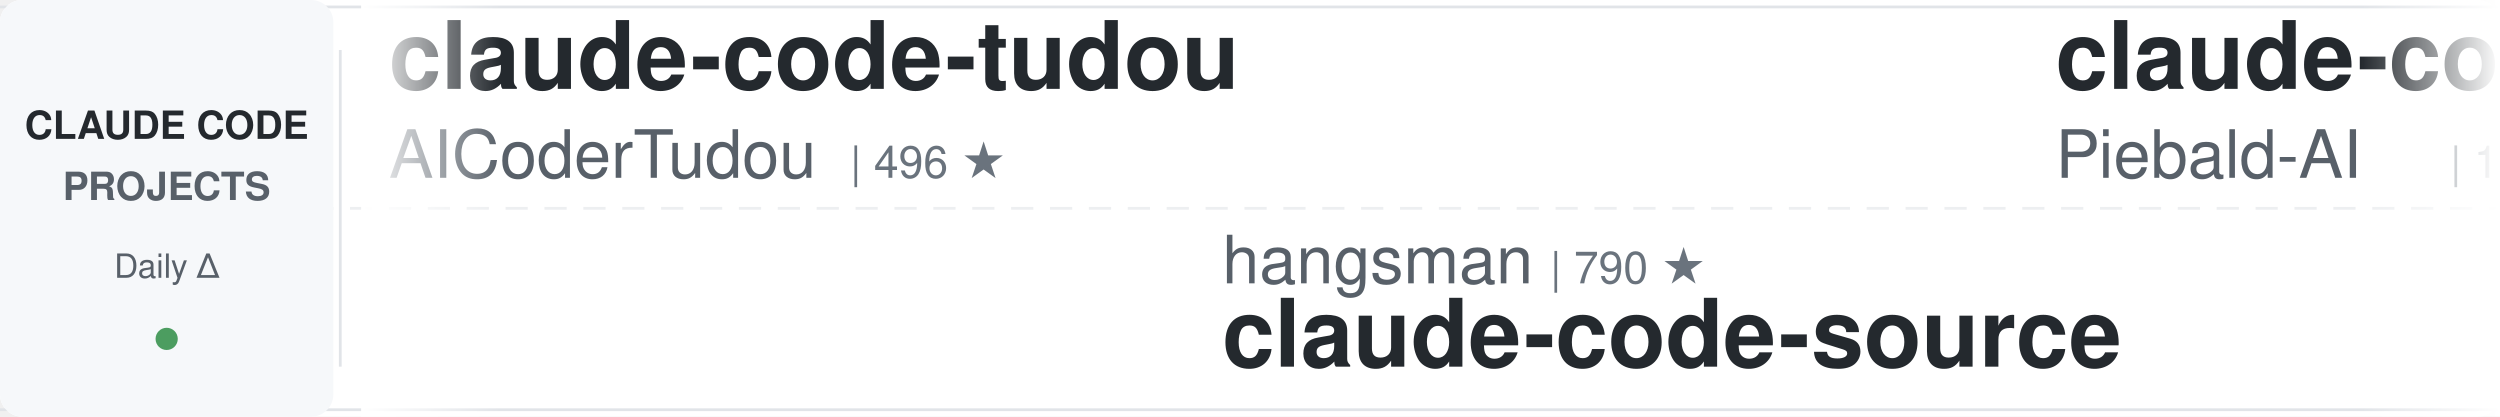
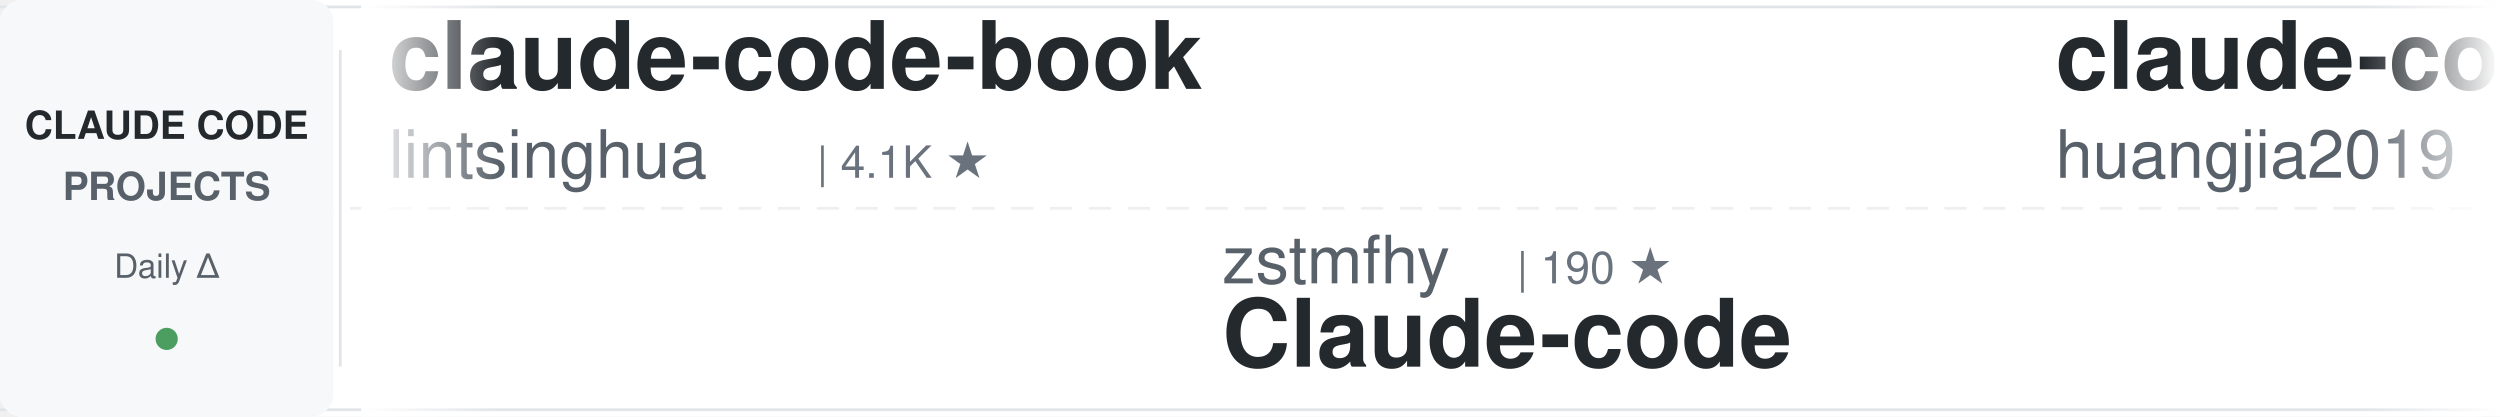
<svg xmlns="http://www.w3.org/2000/svg" width="900" height="150">
  <defs>
    <linearGradient id="awesomeLeftFade" x1="0%" y1="0%" x2="100%" y2="0%">
      <stop offset="0%" style="stop-color:#ffffff;stop-opacity:1" />
      <stop offset="100%" style="stop-color:#ffffff;stop-opacity:0" />
    </linearGradient>
    <linearGradient id="awesomeRightFade" x1="0%" y1="0%" x2="100%" y2="0%">
      <stop offset="0%" style="stop-color:#ffffff;stop-opacity:0" />
      <stop offset="100%" style="stop-color:#ffffff;stop-opacity:1" />
    </linearGradient>
  </defs>
  <rect width="900" height="150" fill="#ffffff" rx="8" />
  <rect x="0" y="2" width="900" height="1" fill="#e1e4e8" />
  <rect x="0" y="147" width="900" height="1" fill="#e1e4e8" />
  <line x1="0" y1="75" x2="900" y2="75" stroke="#e1e4e8" stroke-width="1" stroke-dasharray="8 6" opacity="0.6" />
  <rect x="0" y="0" width="120" height="150" fill="#f6f8fa" rx="8" />
  <text x="60" y="50" font-family="-apple-system, BlinkMacSystemFont, 'Segoe UI', Helvetica, Arial, sans-serif" font-size="14" font-weight="600" fill="#24292e" text-anchor="middle">CLAUDE CODE</text>
  <text x="60" y="72" font-family="-apple-system, BlinkMacSystemFont, 'Segoe UI', Helvetica, Arial, sans-serif" font-size="14" font-weight="600" fill="#586069" text-anchor="middle">PROJECTS</text>
  <text x="60" y="100" font-family="-apple-system, BlinkMacSystemFont, 'Segoe UI', Helvetica, Arial, sans-serif" font-size="12" font-weight="500" fill="#586069" text-anchor="middle">Daily Δ</text>
  <circle cx="60" cy="122" r="4" fill="#22863a" opacity="0.8" />
  <rect x="122" y="18" width="1" height="114" fill="#e1e4e8" />
  <clipPath id="awesomeTickerClip">
    <rect x="130" y="0" width="770" height="150" />
  </clipPath>
  <g clip-path="url(#awesomeTickerClip)">
    <g id="awesomeTickerItems">
      <animateTransform attributeName="transform" attributeType="XML" type="translate" from="0 0" to="-3000 0" dur="54s" repeatCount="indefinite" />
      <g transform="translate(0, 0)">
-         <text x="140" y="32" font-family="-apple-system, BlinkMacSystemFont, 'Segoe UI', Helvetica, Arial, sans-serif" font-size="34" font-weight="600" fill="#24292e">claude-code-tudou</text>
-         <text x="140" y="64" font-family="-apple-system, BlinkMacSystemFont, 'Segoe UI', Helvetica, Arial, sans-serif" font-size="24" font-weight="400" fill="#586069">AICoderTudou</text>
-         <text x="306" y="64" font-family="-apple-system, BlinkMacSystemFont, 'Segoe UI', Helvetica, Arial, sans-serif" font-size="16" font-weight="500" fill="#6a737d">| 496 ★</text>
+         <text x="140" y="32" font-family="-apple-system, BlinkMacSystemFont, 'Segoe UI', Helvetica, Arial, sans-serif" font-size="34" font-weight="600" fill="#24292e">claude-code-book</text>
+         <text x="140" y="64" font-family="-apple-system, BlinkMacSystemFont, 'Segoe UI', Helvetica, Arial, sans-serif" font-size="24" font-weight="400" fill="#586069">lintsinghua</text>
+         <text x="294" y="64" font-family="-apple-system, BlinkMacSystemFont, 'Segoe UI', Helvetica, Arial, sans-serif" font-size="16" font-weight="500" fill="#6a737d">| 4.1K ★</text>
      </g>
      <g transform="translate(300, 0)">
-         <text x="140" y="102" font-family="-apple-system, BlinkMacSystemFont, 'Segoe UI', Helvetica, Arial, sans-serif" font-size="24" font-weight="400" fill="#586069">hangsman</text>
-         <text x="258" y="102" font-family="-apple-system, BlinkMacSystemFont, 'Segoe UI', Helvetica, Arial, sans-serif" font-size="16" font-weight="500" fill="#6a737d">| 790 ★</text>
-         <text x="140" y="132" font-family="-apple-system, BlinkMacSystemFont, 'Segoe UI', Helvetica, Arial, sans-serif" font-size="34" font-weight="600" fill="#24292e">claude-code-source</text>
+         <text x="140" y="102" font-family="-apple-system, BlinkMacSystemFont, 'Segoe UI', Helvetica, Arial, sans-serif" font-size="24" font-weight="400" fill="#586069">zstmfhy</text>
+         <text x="246" y="102" font-family="-apple-system, BlinkMacSystemFont, 'Segoe UI', Helvetica, Arial, sans-serif" font-size="16" font-weight="500" fill="#6a737d">| 190 ★</text>
+         <text x="140" y="132" font-family="-apple-system, BlinkMacSystemFont, 'Segoe UI', Helvetica, Arial, sans-serif" font-size="34" font-weight="600" fill="#24292e">Claude-code</text>
      </g>
      <g transform="translate(600, 0)">
-         <text x="140" y="32" font-family="-apple-system, BlinkMacSystemFont, 'Segoe UI', Helvetica, Arial, sans-serif" font-size="34" font-weight="600" fill="#24292e">claude-code-system-promp...</text>
-         <text x="140" y="64" font-family="-apple-system, BlinkMacSystemFont, 'Segoe UI', Helvetica, Arial, sans-serif" font-size="24" font-weight="400" fill="#586069">Piebald-AI</text>
-         <text x="282" y="64" font-family="-apple-system, BlinkMacSystemFont, 'Segoe UI', Helvetica, Arial, sans-serif" font-size="16" font-weight="500" fill="#6a737d">| 12.4K ★</text>
-         <text x="368" y="64" font-family="-apple-system, BlinkMacSystemFont, 'Segoe UI', Helvetica, Arial, sans-serif" font-size="16" font-weight="500" fill="#22863a"> +3</text>
+         <text x="140" y="32" font-family="-apple-system, BlinkMacSystemFont, 'Segoe UI', Helvetica, Arial, sans-serif" font-size="34" font-weight="600" fill="#24292e">claude-code-engineering</text>
+         <text x="140" y="64" font-family="-apple-system, BlinkMacSystemFont, 'Segoe UI', Helvetica, Arial, sans-serif" font-size="24" font-weight="400" fill="#586069">huangjia2019</text>
+         <text x="306" y="64" font-family="-apple-system, BlinkMacSystemFont, 'Segoe UI', Helvetica, Arial, sans-serif" font-size="16" font-weight="500" fill="#6a737d">| 1.1K ★</text>
      </g>
      <g transform="translate(900, 0)">
-         <text x="140" y="102" font-family="-apple-system, BlinkMacSystemFont, 'Segoe UI', Helvetica, Arial, sans-serif" font-size="24" font-weight="400" fill="#586069">andrew-kramer-inno</text>
-         <text x="378" y="102" font-family="-apple-system, BlinkMacSystemFont, 'Segoe UI', Helvetica, Arial, sans-serif" font-size="16" font-weight="500" fill="#6a737d">| 594 ★</text>
-         <text x="140" y="132" font-family="-apple-system, BlinkMacSystemFont, 'Segoe UI', Helvetica, Arial, sans-serif" font-size="34" font-weight="600" fill="#24292e">claude-code-source-build</text>
+         <text x="140" y="102" font-family="-apple-system, BlinkMacSystemFont, 'Segoe UI', Helvetica, Arial, sans-serif" font-size="24" font-weight="400" fill="#586069">ccplugins</text>
+         <text x="270" y="102" font-family="-apple-system, BlinkMacSystemFont, 'Segoe UI', Helvetica, Arial, sans-serif" font-size="16" font-weight="500" fill="#6a737d">| 922 ★</text>
+         <text x="140" y="132" font-family="-apple-system, BlinkMacSystemFont, 'Segoe UI', Helvetica, Arial, sans-serif" font-size="34" font-weight="600" fill="#24292e">awesome-claude-code-plug...</text>
      </g>
      <g transform="translate(1200, 0)">
-         <text x="140" y="32" font-family="-apple-system, BlinkMacSystemFont, 'Segoe UI', Helvetica, Arial, sans-serif" font-size="34" font-weight="600" fill="#24292e">claude-code-sourcemap</text>
-         <text x="140" y="64" font-family="-apple-system, BlinkMacSystemFont, 'Segoe UI', Helvetica, Arial, sans-serif" font-size="24" font-weight="400" fill="#586069">ChinaSiro</text>
-         <text x="270" y="64" font-family="-apple-system, BlinkMacSystemFont, 'Segoe UI', Helvetica, Arial, sans-serif" font-size="16" font-weight="500" fill="#6a737d">| 9.6K ★</text>
+         <text x="140" y="32" font-family="-apple-system, BlinkMacSystemFont, 'Segoe UI', Helvetica, Arial, sans-serif" font-size="34" font-weight="600" fill="#24292e">claude-code-guide</text>
+         <text x="140" y="64" font-family="-apple-system, BlinkMacSystemFont, 'Segoe UI', Helvetica, Arial, sans-serif" font-size="24" font-weight="400" fill="#586069">Cranot</text>
+         <text x="234" y="64" font-family="-apple-system, BlinkMacSystemFont, 'Segoe UI', Helvetica, Arial, sans-serif" font-size="16" font-weight="500" fill="#6a737d">| 2.9K ★</text>
+         <text x="311" y="64" font-family="-apple-system, BlinkMacSystemFont, 'Segoe UI', Helvetica, Arial, sans-serif" font-size="16" font-weight="500" fill="#22863a"> +1</text>
      </g>
      <g transform="translate(1500, 0)">
-         <text x="140" y="102" font-family="-apple-system, BlinkMacSystemFont, 'Segoe UI', Helvetica, Arial, sans-serif" font-size="24" font-weight="400" fill="#586069">simonw</text>
-         <text x="234" y="102" font-family="-apple-system, BlinkMacSystemFont, 'Segoe UI', Helvetica, Arial, sans-serif" font-size="16" font-weight="500" fill="#6a737d">| 1.7K ★</text>
-         <text x="140" y="132" font-family="-apple-system, BlinkMacSystemFont, 'Segoe UI', Helvetica, Arial, sans-serif" font-size="34" font-weight="600" fill="#24292e">claude-code-transcripts</text>
+         <text x="140" y="102" font-family="-apple-system, BlinkMacSystemFont, 'Segoe UI', Helvetica, Arial, sans-serif" font-size="24" font-weight="400" fill="#586069">lorryjovens-hub</text>
+         <text x="342" y="102" font-family="-apple-system, BlinkMacSystemFont, 'Segoe UI', Helvetica, Arial, sans-serif" font-size="16" font-weight="500" fill="#6a737d">| 1.7K ★</text>
+         <text x="419" y="102" font-family="-apple-system, BlinkMacSystemFont, 'Segoe UI', Helvetica, Arial, sans-serif" font-size="16" font-weight="500" fill="#22863a"> +1</text>
+         <text x="140" y="132" font-family="-apple-system, BlinkMacSystemFont, 'Segoe UI', Helvetica, Arial, sans-serif" font-size="34" font-weight="600" fill="#24292e">claude-code-rust</text>
      </g>
      <g transform="translate(1800, 0)">
-         <text x="140" y="32" font-family="-apple-system, BlinkMacSystemFont, 'Segoe UI', Helvetica, Arial, sans-serif" font-size="34" font-weight="600" fill="#24292e">claude-code-rev</text>
-         <text x="140" y="64" font-family="-apple-system, BlinkMacSystemFont, 'Segoe UI', Helvetica, Arial, sans-serif" font-size="24" font-weight="400" fill="#586069">oboard</text>
-         <text x="234" y="64" font-family="-apple-system, BlinkMacSystemFont, 'Segoe UI', Helvetica, Arial, sans-serif" font-size="16" font-weight="500" fill="#6a737d">| 3.3K ★</text>
+         <text x="140" y="32" font-family="-apple-system, BlinkMacSystemFont, 'Segoe UI', Helvetica, Arial, sans-serif" font-size="34" font-weight="600" fill="#24292e">ECC</text>
+         <text x="140" y="64" font-family="-apple-system, BlinkMacSystemFont, 'Segoe UI', Helvetica, Arial, sans-serif" font-size="24" font-weight="400" fill="#586069">affaan-m</text>
+         <text x="258" y="64" font-family="-apple-system, BlinkMacSystemFont, 'Segoe UI', Helvetica, Arial, sans-serif" font-size="16" font-weight="500" fill="#6a737d">| 242.6K ★</text>
+         <text x="353" y="64" font-family="-apple-system, BlinkMacSystemFont, 'Segoe UI', Helvetica, Arial, sans-serif" font-size="16" font-weight="500" fill="#22863a"> +55</text>
      </g>
      <g transform="translate(2100, 0)">
-         <text x="140" y="102" font-family="-apple-system, BlinkMacSystemFont, 'Segoe UI', Helvetica, Arial, sans-serif" font-size="24" font-weight="400" fill="#586069">digitalsamba</text>
-         <text x="306" y="102" font-family="-apple-system, BlinkMacSystemFont, 'Segoe UI', Helvetica, Arial, sans-serif" font-size="16" font-weight="500" fill="#6a737d">| 2.0K ★</text>
-         <text x="383" y="102" font-family="-apple-system, BlinkMacSystemFont, 'Segoe UI', Helvetica, Arial, sans-serif" font-size="16" font-weight="500" fill="#22863a"> +2</text>
-         <text x="140" y="132" font-family="-apple-system, BlinkMacSystemFont, 'Segoe UI', Helvetica, Arial, sans-serif" font-size="34" font-weight="600" fill="#24292e">claude-code-video-toolki...</text>
+         <text x="140" y="102" font-family="-apple-system, BlinkMacSystemFont, 'Segoe UI', Helvetica, Arial, sans-serif" font-size="24" font-weight="400" fill="#586069">ChinaSiro</text>
+         <text x="270" y="102" font-family="-apple-system, BlinkMacSystemFont, 'Segoe UI', Helvetica, Arial, sans-serif" font-size="16" font-weight="500" fill="#6a737d">| 9.6K ★</text>
+         <text x="347" y="102" font-family="-apple-system, BlinkMacSystemFont, 'Segoe UI', Helvetica, Arial, sans-serif" font-size="16" font-weight="500" fill="#22863a"> +1</text>
+         <text x="140" y="132" font-family="-apple-system, BlinkMacSystemFont, 'Segoe UI', Helvetica, Arial, sans-serif" font-size="34" font-weight="600" fill="#24292e">claude-code-sourcemap</text>
      </g>
      <g transform="translate(2400, 0)">
-         <text x="140" y="32" font-family="-apple-system, BlinkMacSystemFont, 'Segoe UI', Helvetica, Arial, sans-serif" font-size="34" font-weight="600" fill="#24292e">awesome-claude-code</text>
-         <text x="140" y="64" font-family="-apple-system, BlinkMacSystemFont, 'Segoe UI', Helvetica, Arial, sans-serif" font-size="24" font-weight="400" fill="#586069">jqueryscript</text>
-         <text x="306" y="64" font-family="-apple-system, BlinkMacSystemFont, 'Segoe UI', Helvetica, Arial, sans-serif" font-size="16" font-weight="500" fill="#6a737d">| 503 ★</text>
+         <text x="140" y="32" font-family="-apple-system, BlinkMacSystemFont, 'Segoe UI', Helvetica, Arial, sans-serif" font-size="34" font-weight="600" fill="#24292e">Claude-Code</text>
+         <text x="140" y="64" font-family="-apple-system, BlinkMacSystemFont, 'Segoe UI', Helvetica, Arial, sans-serif" font-size="24" font-weight="400" fill="#586069">OrcaWhisper</text>
+         <text x="294" y="64" font-family="-apple-system, BlinkMacSystemFont, 'Segoe UI', Helvetica, Arial, sans-serif" font-size="16" font-weight="500" fill="#6a737d">| 91 ★</text>
      </g>
      <g transform="translate(2700, 0)">
-         <text x="140" y="102" font-family="-apple-system, BlinkMacSystemFont, 'Segoe UI', Helvetica, Arial, sans-serif" font-size="24" font-weight="400" fill="#586069">ykdojo</text>
-         <text x="234" y="102" font-family="-apple-system, BlinkMacSystemFont, 'Segoe UI', Helvetica, Arial, sans-serif" font-size="16" font-weight="500" fill="#6a737d">| 9.9K ★</text>
-         <text x="140" y="132" font-family="-apple-system, BlinkMacSystemFont, 'Segoe UI', Helvetica, Arial, sans-serif" font-size="34" font-weight="600" fill="#24292e">claude-code-tips</text>
+         <text x="140" y="102" font-family="-apple-system, BlinkMacSystemFont, 'Segoe UI', Helvetica, Arial, sans-serif" font-size="24" font-weight="400" fill="#586069">RichardAtCT</text>
+         <text x="294" y="102" font-family="-apple-system, BlinkMacSystemFont, 'Segoe UI', Helvetica, Arial, sans-serif" font-size="16" font-weight="500" fill="#6a737d">| 2.8K ★</text>
+         <text x="140" y="132" font-family="-apple-system, BlinkMacSystemFont, 'Segoe UI', Helvetica, Arial, sans-serif" font-size="34" font-weight="600" fill="#24292e">claude-code-telegram</text>
      </g>
      <g transform="translate(3000, 0)">
-         <text x="140" y="32" font-family="-apple-system, BlinkMacSystemFont, 'Segoe UI', Helvetica, Arial, sans-serif" font-size="34" font-weight="600" fill="#24292e">claude-code-tudou</text>
-         <text x="140" y="64" font-family="-apple-system, BlinkMacSystemFont, 'Segoe UI', Helvetica, Arial, sans-serif" font-size="24" font-weight="400" fill="#586069">AICoderTudou</text>
-         <text x="306" y="64" font-family="-apple-system, BlinkMacSystemFont, 'Segoe UI', Helvetica, Arial, sans-serif" font-size="16" font-weight="500" fill="#6a737d">| 496 ★</text>
+         <text x="140" y="32" font-family="-apple-system, BlinkMacSystemFont, 'Segoe UI', Helvetica, Arial, sans-serif" font-size="34" font-weight="600" fill="#24292e">claude-code-book</text>
+         <text x="140" y="64" font-family="-apple-system, BlinkMacSystemFont, 'Segoe UI', Helvetica, Arial, sans-serif" font-size="24" font-weight="400" fill="#586069">lintsinghua</text>
+         <text x="294" y="64" font-family="-apple-system, BlinkMacSystemFont, 'Segoe UI', Helvetica, Arial, sans-serif" font-size="16" font-weight="500" fill="#6a737d">| 4.1K ★</text>
      </g>
      <g transform="translate(3300, 0)">
-         <text x="140" y="102" font-family="-apple-system, BlinkMacSystemFont, 'Segoe UI', Helvetica, Arial, sans-serif" font-size="24" font-weight="400" fill="#586069">hangsman</text>
-         <text x="258" y="102" font-family="-apple-system, BlinkMacSystemFont, 'Segoe UI', Helvetica, Arial, sans-serif" font-size="16" font-weight="500" fill="#6a737d">| 790 ★</text>
-         <text x="140" y="132" font-family="-apple-system, BlinkMacSystemFont, 'Segoe UI', Helvetica, Arial, sans-serif" font-size="34" font-weight="600" fill="#24292e">claude-code-source</text>
+         <text x="140" y="102" font-family="-apple-system, BlinkMacSystemFont, 'Segoe UI', Helvetica, Arial, sans-serif" font-size="24" font-weight="400" fill="#586069">zstmfhy</text>
+         <text x="246" y="102" font-family="-apple-system, BlinkMacSystemFont, 'Segoe UI', Helvetica, Arial, sans-serif" font-size="16" font-weight="500" fill="#6a737d">| 190 ★</text>
+         <text x="140" y="132" font-family="-apple-system, BlinkMacSystemFont, 'Segoe UI', Helvetica, Arial, sans-serif" font-size="34" font-weight="600" fill="#24292e">Claude-code</text>
      </g>
      <g transform="translate(3600, 0)">
-         <text x="140" y="32" font-family="-apple-system, BlinkMacSystemFont, 'Segoe UI', Helvetica, Arial, sans-serif" font-size="34" font-weight="600" fill="#24292e">claude-code-system-promp...</text>
-         <text x="140" y="64" font-family="-apple-system, BlinkMacSystemFont, 'Segoe UI', Helvetica, Arial, sans-serif" font-size="24" font-weight="400" fill="#586069">Piebald-AI</text>
-         <text x="282" y="64" font-family="-apple-system, BlinkMacSystemFont, 'Segoe UI', Helvetica, Arial, sans-serif" font-size="16" font-weight="500" fill="#6a737d">| 12.4K ★</text>
-         <text x="368" y="64" font-family="-apple-system, BlinkMacSystemFont, 'Segoe UI', Helvetica, Arial, sans-serif" font-size="16" font-weight="500" fill="#22863a"> +3</text>
+         <text x="140" y="32" font-family="-apple-system, BlinkMacSystemFont, 'Segoe UI', Helvetica, Arial, sans-serif" font-size="34" font-weight="600" fill="#24292e">claude-code-engineering</text>
+         <text x="140" y="64" font-family="-apple-system, BlinkMacSystemFont, 'Segoe UI', Helvetica, Arial, sans-serif" font-size="24" font-weight="400" fill="#586069">huangjia2019</text>
+         <text x="306" y="64" font-family="-apple-system, BlinkMacSystemFont, 'Segoe UI', Helvetica, Arial, sans-serif" font-size="16" font-weight="500" fill="#6a737d">| 1.1K ★</text>
      </g>
      <g transform="translate(3900, 0)">
-         <text x="140" y="102" font-family="-apple-system, BlinkMacSystemFont, 'Segoe UI', Helvetica, Arial, sans-serif" font-size="24" font-weight="400" fill="#586069">andrew-kramer-inno</text>
-         <text x="378" y="102" font-family="-apple-system, BlinkMacSystemFont, 'Segoe UI', Helvetica, Arial, sans-serif" font-size="16" font-weight="500" fill="#6a737d">| 594 ★</text>
-         <text x="140" y="132" font-family="-apple-system, BlinkMacSystemFont, 'Segoe UI', Helvetica, Arial, sans-serif" font-size="34" font-weight="600" fill="#24292e">claude-code-source-build</text>
+         <text x="140" y="102" font-family="-apple-system, BlinkMacSystemFont, 'Segoe UI', Helvetica, Arial, sans-serif" font-size="24" font-weight="400" fill="#586069">ccplugins</text>
+         <text x="270" y="102" font-family="-apple-system, BlinkMacSystemFont, 'Segoe UI', Helvetica, Arial, sans-serif" font-size="16" font-weight="500" fill="#6a737d">| 922 ★</text>
+         <text x="140" y="132" font-family="-apple-system, BlinkMacSystemFont, 'Segoe UI', Helvetica, Arial, sans-serif" font-size="34" font-weight="600" fill="#24292e">awesome-claude-code-plug...</text>
      </g>
    </g>
  </g>
  <rect x="130" y="0" width="50" height="150" fill="url(#awesomeLeftFade)" />
  <rect x="850" y="0" width="50" height="150" fill="url(#awesomeRightFade)" />
</svg>
